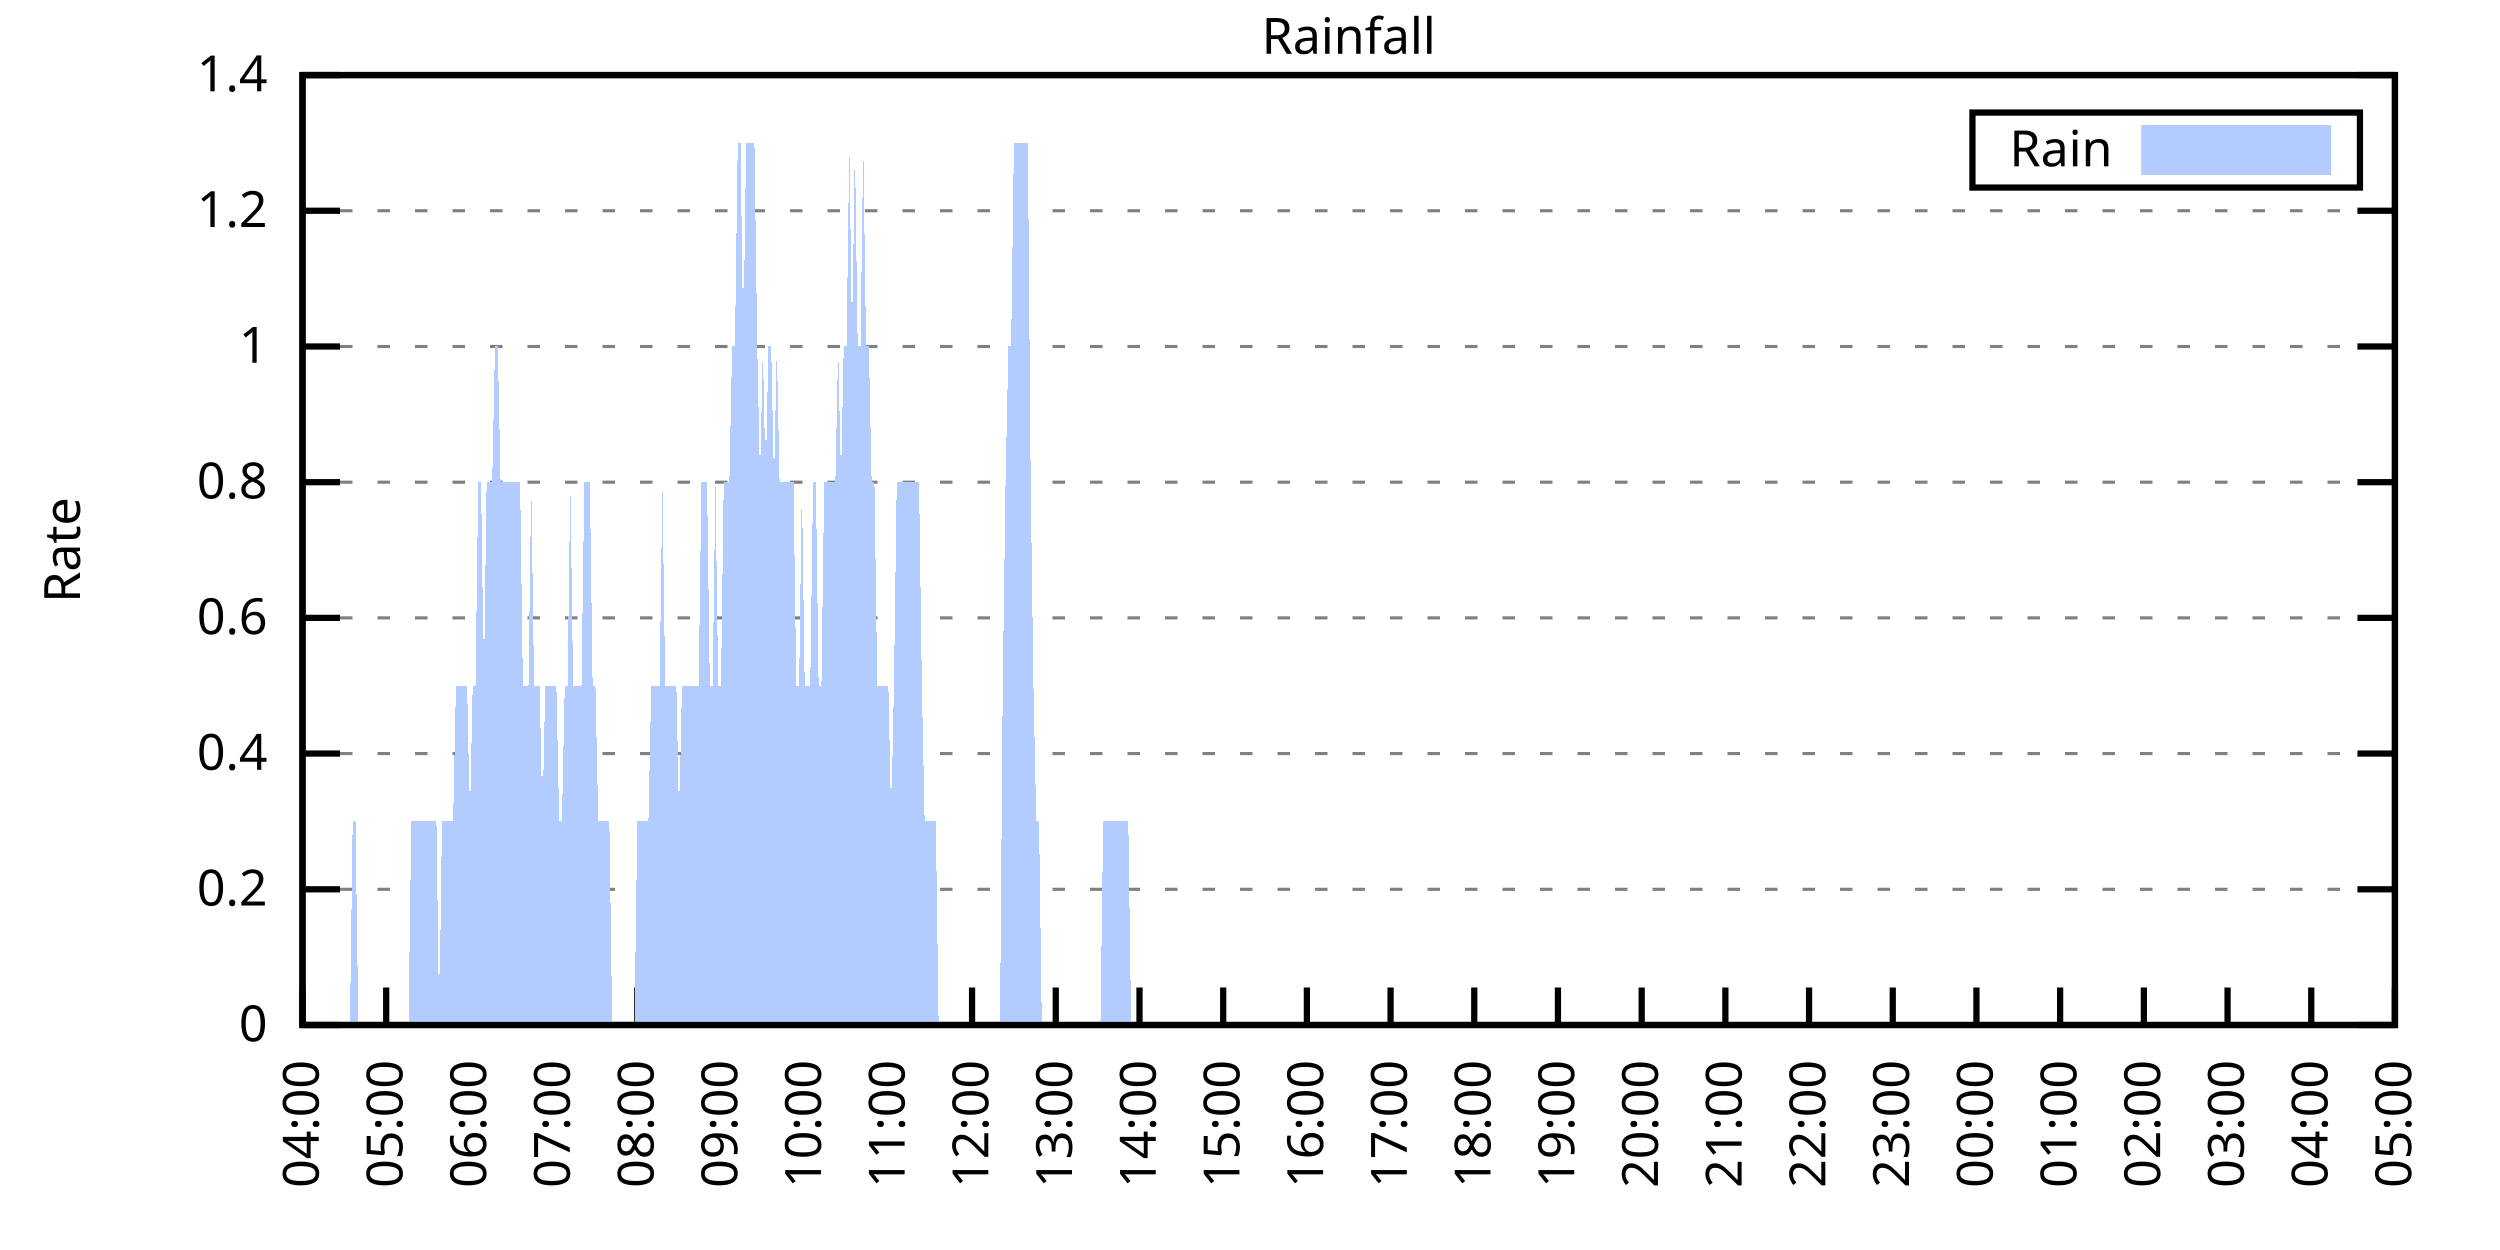
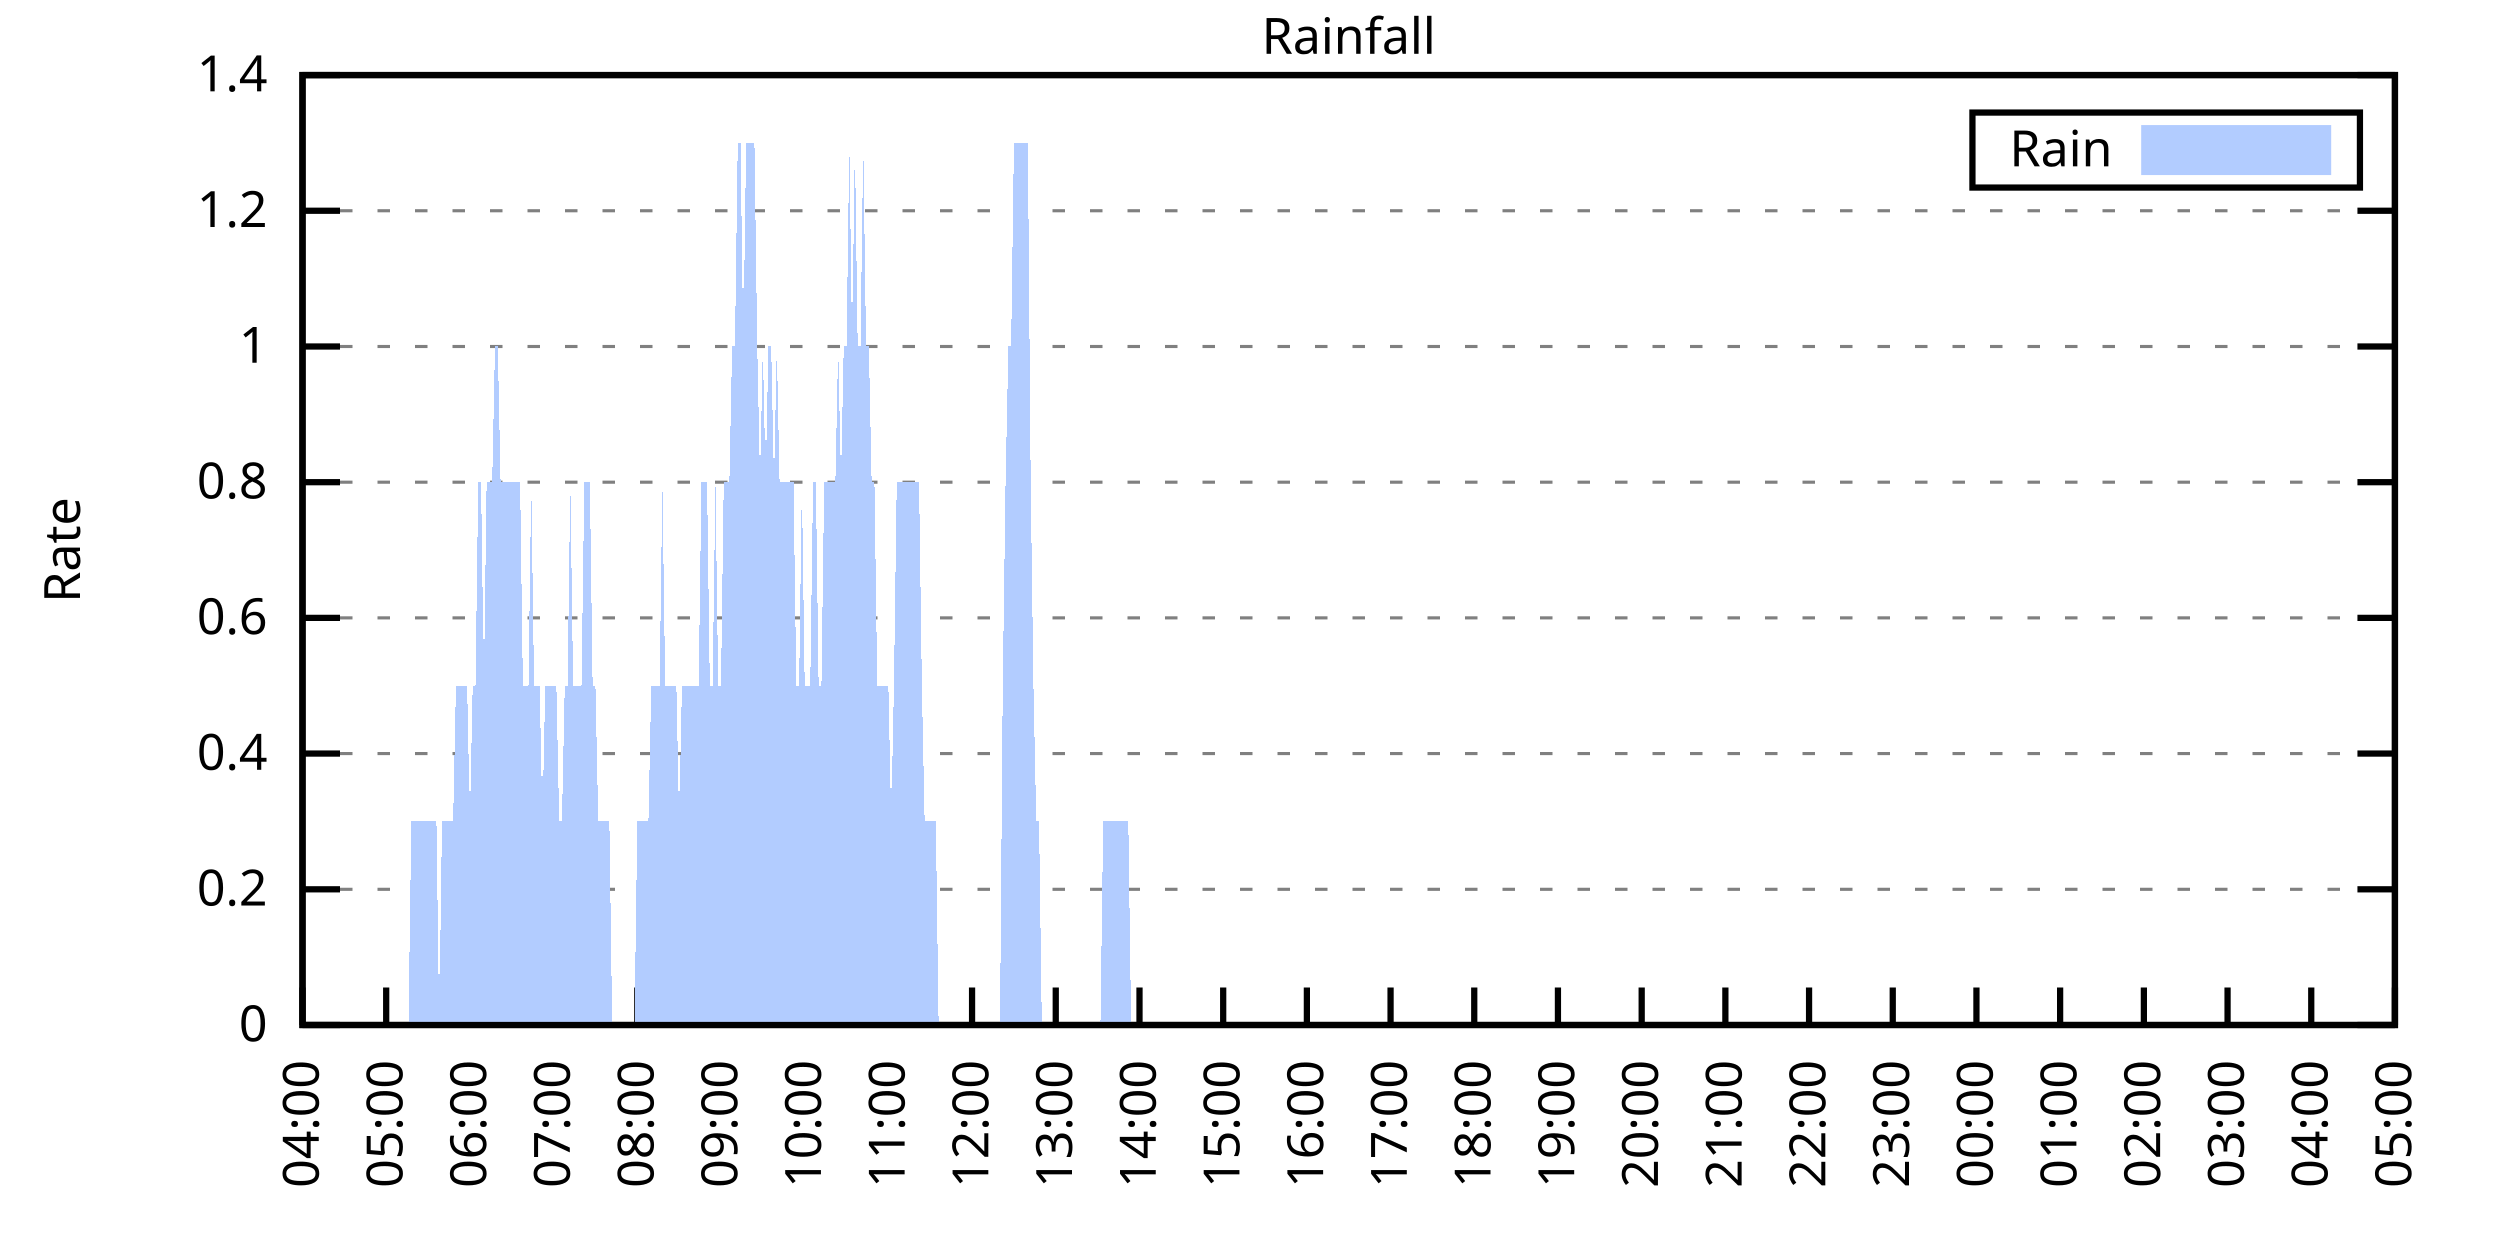
<svg xmlns="http://www.w3.org/2000/svg" xmlns:xlink="http://www.w3.org/1999/xlink" width="400" height="200" viewBox="0 0 400 200">
  <g id="gnuplot_canvas">
    <rect x="0" y="0" width="400" height="200" fill="none" />
    <defs>
      <circle id="gpDot" r="0.5" stroke-width="0.5" stroke="currentColor" />
      <path id="gpPt0" stroke-width="0.333" stroke="currentColor" d="M-1,0 h2 M0,-1 v2" />
      <path id="gpPt1" stroke-width="0.333" stroke="currentColor" d="M-1,-1 L1,1 M1,-1 L-1,1" />
      <path id="gpPt2" stroke-width="0.333" stroke="currentColor" d="M-1,0 L1,0 M0,-1 L0,1 M-1,-1 L1,1 M-1,1 L1,-1" />
      <rect id="gpPt3" stroke-width="0.333" stroke="currentColor" x="-1" y="-1" width="2" height="2" />
      <rect id="gpPt4" stroke-width="0.333" stroke="currentColor" fill="currentColor" x="-1" y="-1" width="2" height="2" />
      <circle id="gpPt5" stroke-width="0.333" stroke="currentColor" cx="0" cy="0" r="1" />
      <use xlink:href="#gpPt5" id="gpPt6" fill="currentColor" stroke="none" />
      <path id="gpPt7" stroke-width="0.333" stroke="currentColor" d="M0,-1.33 L-1.33,0.67 L1.33,0.67 z" />
      <use xlink:href="#gpPt7" id="gpPt8" fill="currentColor" stroke="none" />
      <use xlink:href="#gpPt7" id="gpPt9" stroke="currentColor" transform="rotate(180)" />
      <use xlink:href="#gpPt9" id="gpPt10" fill="currentColor" stroke="none" />
      <use xlink:href="#gpPt3" id="gpPt11" stroke="currentColor" transform="rotate(45)" />
      <use xlink:href="#gpPt11" id="gpPt12" fill="currentColor" stroke="none" />
      <path id="gpPt13" stroke-width="0.333" stroke="currentColor" d="M0,1.330 L1.265,0.411 L0.782,-1.067 L-0.782,-1.076 L-1.265,0.411 z" />
      <use xlink:href="#gpPt13" id="gpPt14" fill="currentColor" stroke="none" />
      <filter id="textbox" filterUnits="objectBoundingBox" x="0" y="0" height="1" width="1">
        <feFlood flood-color="white" flood-opacity="1" result="bgnd" />
        <feComposite in="SourceGraphic" in2="bgnd" operator="atop" />
      </filter>
      <filter id="greybox" filterUnits="objectBoundingBox" x="0" y="0" height="1" width="1">
        <feFlood flood-color="lightgrey" flood-opacity="1" result="grey" />
        <feComposite in="SourceGraphic" in2="grey" operator="atop" />
      </filter>
    </defs>
    <g fill="none" color="white" stroke="currentColor" stroke-width="1.00" stroke-linecap="butt" stroke-linejoin="miter">
</g>
    <g fill="none" color="black" stroke="currentColor" stroke-width="1.00" stroke-linecap="butt" stroke-linejoin="miter">
      <g stroke="none" shape-rendering="crispEdges">
        <polygon fill="rgb(255, 255, 255)" points="48.40,164.00 383.18,164.00 383.18,12.02 48.40,12.02 " />
      </g>
    </g>
    <g fill="none" color="black" stroke="currentColor" stroke-width="1.00" stroke-linecap="butt" stroke-linejoin="miter">
</g>
    <g fill="none" color="black" stroke="black" stroke-width="0.50" stroke-linecap="butt" stroke-linejoin="miter">
</g>
    <g fill="none" color="gray" stroke="currentColor" stroke-width="0.50" stroke-linecap="butt" stroke-linejoin="miter">
      <path stroke="gray" stroke-dasharray="2,4" class="gridline" d="M48.40,164.00 L383.19,164.00  " />
    </g>
    <g fill="none" color="gray" stroke="gray" stroke-width="1.00" stroke-linecap="butt" stroke-linejoin="miter">
</g>
    <g fill="none" color="black" stroke="currentColor" stroke-width="1.00" stroke-linecap="butt" stroke-linejoin="miter">
      <path stroke="black" d="M48.40,164.00 L54.40,164.00 M383.19,164.00 L377.19,164.00  " />
      <g transform="translate(42.80,166.60)" stroke="none" fill="black" font-family="Sans" font-size="8.00" text-anchor="end">
        <text>
          <tspan font-family="Sans"> 0</tspan>
        </text>
      </g>
    </g>
    <g fill="none" color="black" stroke="currentColor" stroke-width="1.00" stroke-linecap="butt" stroke-linejoin="miter">
</g>
    <g fill="none" color="black" stroke="black" stroke-width="0.50" stroke-linecap="butt" stroke-linejoin="miter">
</g>
    <g fill="none" color="gray" stroke="currentColor" stroke-width="0.50" stroke-linecap="butt" stroke-linejoin="miter">
      <path stroke="gray" stroke-dasharray="2,4" class="gridline" d="M48.40,142.29 L383.19,142.29  " />
    </g>
    <g fill="none" color="gray" stroke="gray" stroke-width="1.00" stroke-linecap="butt" stroke-linejoin="miter">
</g>
    <g fill="none" color="black" stroke="currentColor" stroke-width="1.00" stroke-linecap="butt" stroke-linejoin="miter">
      <path stroke="black" d="M48.40,142.29 L54.40,142.29 M383.19,142.29 L377.19,142.29  " />
      <g transform="translate(42.80,144.89)" stroke="none" fill="black" font-family="Sans" font-size="8.00" text-anchor="end">
        <text>
          <tspan font-family="Sans"> 0.2</tspan>
        </text>
      </g>
    </g>
    <g fill="none" color="black" stroke="currentColor" stroke-width="1.00" stroke-linecap="butt" stroke-linejoin="miter">
</g>
    <g fill="none" color="black" stroke="black" stroke-width="0.50" stroke-linecap="butt" stroke-linejoin="miter">
</g>
    <g fill="none" color="gray" stroke="currentColor" stroke-width="0.50" stroke-linecap="butt" stroke-linejoin="miter">
      <path stroke="gray" stroke-dasharray="2,4" class="gridline" d="M48.40,120.57 L383.19,120.57  " />
    </g>
    <g fill="none" color="gray" stroke="gray" stroke-width="1.00" stroke-linecap="butt" stroke-linejoin="miter">
</g>
    <g fill="none" color="black" stroke="currentColor" stroke-width="1.00" stroke-linecap="butt" stroke-linejoin="miter">
      <path stroke="black" d="M48.40,120.57 L54.40,120.57 M383.19,120.57 L377.19,120.57  " />
      <g transform="translate(42.80,123.17)" stroke="none" fill="black" font-family="Sans" font-size="8.00" text-anchor="end">
        <text>
          <tspan font-family="Sans"> 0.4</tspan>
        </text>
      </g>
    </g>
    <g fill="none" color="black" stroke="currentColor" stroke-width="1.00" stroke-linecap="butt" stroke-linejoin="miter">
</g>
    <g fill="none" color="black" stroke="black" stroke-width="0.50" stroke-linecap="butt" stroke-linejoin="miter">
</g>
    <g fill="none" color="gray" stroke="currentColor" stroke-width="0.50" stroke-linecap="butt" stroke-linejoin="miter">
      <path stroke="gray" stroke-dasharray="2,4" class="gridline" d="M48.40,98.86 L383.19,98.86  " />
    </g>
    <g fill="none" color="gray" stroke="gray" stroke-width="1.00" stroke-linecap="butt" stroke-linejoin="miter">
</g>
    <g fill="none" color="black" stroke="currentColor" stroke-width="1.00" stroke-linecap="butt" stroke-linejoin="miter">
      <path stroke="black" d="M48.40,98.86 L54.40,98.86 M383.19,98.86 L377.19,98.86  " />
      <g transform="translate(42.80,101.46)" stroke="none" fill="black" font-family="Sans" font-size="8.00" text-anchor="end">
        <text>
          <tspan font-family="Sans"> 0.6</tspan>
        </text>
      </g>
    </g>
    <g fill="none" color="black" stroke="currentColor" stroke-width="1.00" stroke-linecap="butt" stroke-linejoin="miter">
</g>
    <g fill="none" color="black" stroke="black" stroke-width="0.50" stroke-linecap="butt" stroke-linejoin="miter">
</g>
    <g fill="none" color="gray" stroke="currentColor" stroke-width="0.50" stroke-linecap="butt" stroke-linejoin="miter">
      <path stroke="gray" stroke-dasharray="2,4" class="gridline" d="M48.40,77.15 L383.19,77.15  " />
    </g>
    <g fill="none" color="gray" stroke="gray" stroke-width="1.00" stroke-linecap="butt" stroke-linejoin="miter">
</g>
    <g fill="none" color="black" stroke="currentColor" stroke-width="1.00" stroke-linecap="butt" stroke-linejoin="miter">
      <path stroke="black" d="M48.40,77.15 L54.40,77.15 M383.19,77.15 L377.19,77.15  " />
      <g transform="translate(42.80,79.75)" stroke="none" fill="black" font-family="Sans" font-size="8.00" text-anchor="end">
        <text>
          <tspan font-family="Sans"> 0.8</tspan>
        </text>
      </g>
    </g>
    <g fill="none" color="black" stroke="currentColor" stroke-width="1.00" stroke-linecap="butt" stroke-linejoin="miter">
</g>
    <g fill="none" color="black" stroke="black" stroke-width="0.50" stroke-linecap="butt" stroke-linejoin="miter">
</g>
    <g fill="none" color="gray" stroke="currentColor" stroke-width="0.50" stroke-linecap="butt" stroke-linejoin="miter">
      <path stroke="gray" stroke-dasharray="2,4" class="gridline" d="M48.40,55.44 L383.19,55.44  " />
    </g>
    <g fill="none" color="gray" stroke="gray" stroke-width="1.00" stroke-linecap="butt" stroke-linejoin="miter">
</g>
    <g fill="none" color="black" stroke="currentColor" stroke-width="1.00" stroke-linecap="butt" stroke-linejoin="miter">
      <path stroke="black" d="M48.40,55.44 L54.40,55.44 M383.19,55.44 L377.19,55.44  " />
      <g transform="translate(42.80,58.04)" stroke="none" fill="black" font-family="Sans" font-size="8.00" text-anchor="end">
        <text>
          <tspan font-family="Sans"> 1</tspan>
        </text>
      </g>
    </g>
    <g fill="none" color="black" stroke="currentColor" stroke-width="1.00" stroke-linecap="butt" stroke-linejoin="miter">
</g>
    <g fill="none" color="black" stroke="black" stroke-width="0.50" stroke-linecap="butt" stroke-linejoin="miter">
</g>
    <g fill="none" color="gray" stroke="currentColor" stroke-width="0.50" stroke-linecap="butt" stroke-linejoin="miter">
      <path stroke="gray" stroke-dasharray="2,4" class="gridline" d="M48.40,33.72 L383.19,33.72  " />
    </g>
    <g fill="none" color="gray" stroke="gray" stroke-width="1.00" stroke-linecap="butt" stroke-linejoin="miter">
</g>
    <g fill="none" color="black" stroke="currentColor" stroke-width="1.00" stroke-linecap="butt" stroke-linejoin="miter">
      <path stroke="black" d="M48.40,33.72 L54.40,33.72 M383.19,33.72 L377.19,33.72  " />
      <g transform="translate(42.80,36.32)" stroke="none" fill="black" font-family="Sans" font-size="8.00" text-anchor="end">
        <text>
          <tspan font-family="Sans"> 1.2</tspan>
        </text>
      </g>
    </g>
    <g fill="none" color="black" stroke="currentColor" stroke-width="1.00" stroke-linecap="butt" stroke-linejoin="miter">
</g>
    <g fill="none" color="black" stroke="black" stroke-width="0.50" stroke-linecap="butt" stroke-linejoin="miter">
</g>
    <g fill="none" color="gray" stroke="currentColor" stroke-width="0.50" stroke-linecap="butt" stroke-linejoin="miter">
      <path stroke="gray" stroke-dasharray="2,4" class="gridline" d="M48.40,12.01 L383.19,12.01  " />
    </g>
    <g fill="none" color="gray" stroke="gray" stroke-width="1.00" stroke-linecap="butt" stroke-linejoin="miter">
</g>
    <g fill="none" color="black" stroke="currentColor" stroke-width="1.00" stroke-linecap="butt" stroke-linejoin="miter">
      <path stroke="black" d="M48.40,12.01 L54.40,12.01 M383.19,12.01 L377.19,12.01  " />
      <g transform="translate(42.80,14.61)" stroke="none" fill="black" font-family="Sans" font-size="8.00" text-anchor="end">
        <text>
          <tspan font-family="Sans"> 1.4</tspan>
        </text>
      </g>
    </g>
    <g fill="none" color="black" stroke="currentColor" stroke-width="1.00" stroke-linecap="butt" stroke-linejoin="miter">
      <path stroke="black" d="M48.40,164.00 L48.40,158.00  " />
      <g transform="translate(51.00,169.60) rotate(270.00)" stroke="none" fill="black" font-family="Sans" font-size="8.00" text-anchor="end">
        <text>
          <tspan font-family="Sans">04:00</tspan>
        </text>
      </g>
    </g>
    <g fill="none" color="black" stroke="currentColor" stroke-width="1.00" stroke-linecap="butt" stroke-linejoin="miter">
      <path stroke="black" d="M61.79,164.00 L61.79,158.00  " />
      <g transform="translate(64.39,169.60) rotate(270.00)" stroke="none" fill="black" font-family="Sans" font-size="8.00" text-anchor="end">
        <text>
          <tspan font-family="Sans">05:00</tspan>
        </text>
      </g>
    </g>
    <g fill="none" color="black" stroke="currentColor" stroke-width="1.00" stroke-linecap="butt" stroke-linejoin="miter">
      <path stroke="black" d="M75.18,164.00 L75.18,158.00  " />
      <g transform="translate(77.78,169.60) rotate(270.00)" stroke="none" fill="black" font-family="Sans" font-size="8.00" text-anchor="end">
        <text>
          <tspan font-family="Sans">06:00</tspan>
        </text>
      </g>
    </g>
    <g fill="none" color="black" stroke="currentColor" stroke-width="1.00" stroke-linecap="butt" stroke-linejoin="miter">
      <path stroke="black" d="M88.57,164.00 L88.57,158.00  " />
      <g transform="translate(91.17,169.60) rotate(270.00)" stroke="none" fill="black" font-family="Sans" font-size="8.00" text-anchor="end">
        <text>
          <tspan font-family="Sans">07:00</tspan>
        </text>
      </g>
    </g>
    <g fill="none" color="black" stroke="currentColor" stroke-width="1.00" stroke-linecap="butt" stroke-linejoin="miter">
      <path stroke="black" d="M101.97,164.00 L101.97,158.00  " />
      <g transform="translate(104.57,169.60) rotate(270.00)" stroke="none" fill="black" font-family="Sans" font-size="8.00" text-anchor="end">
        <text>
          <tspan font-family="Sans">08:00</tspan>
        </text>
      </g>
    </g>
    <g fill="none" color="black" stroke="currentColor" stroke-width="1.00" stroke-linecap="butt" stroke-linejoin="miter">
      <path stroke="black" d="M115.36,164.00 L115.36,158.00  " />
      <g transform="translate(117.96,169.60) rotate(270.00)" stroke="none" fill="black" font-family="Sans" font-size="8.00" text-anchor="end">
        <text>
          <tspan font-family="Sans">09:00</tspan>
        </text>
      </g>
    </g>
    <g fill="none" color="black" stroke="currentColor" stroke-width="1.00" stroke-linecap="butt" stroke-linejoin="miter">
      <path stroke="black" d="M128.75,164.00 L128.75,158.00  " />
      <g transform="translate(131.35,169.60) rotate(270.00)" stroke="none" fill="black" font-family="Sans" font-size="8.00" text-anchor="end">
        <text>
          <tspan font-family="Sans">10:00</tspan>
        </text>
      </g>
    </g>
    <g fill="none" color="black" stroke="currentColor" stroke-width="1.00" stroke-linecap="butt" stroke-linejoin="miter">
      <path stroke="black" d="M142.14,164.00 L142.14,158.00  " />
      <g transform="translate(144.74,169.60) rotate(270.00)" stroke="none" fill="black" font-family="Sans" font-size="8.00" text-anchor="end">
        <text>
          <tspan font-family="Sans">11:00</tspan>
        </text>
      </g>
    </g>
    <g fill="none" color="black" stroke="currentColor" stroke-width="1.00" stroke-linecap="butt" stroke-linejoin="miter">
      <path stroke="black" d="M155.53,164.00 L155.53,158.00  " />
      <g transform="translate(158.13,169.60) rotate(270.00)" stroke="none" fill="black" font-family="Sans" font-size="8.00" text-anchor="end">
        <text>
          <tspan font-family="Sans">12:00</tspan>
        </text>
      </g>
    </g>
    <g fill="none" color="black" stroke="currentColor" stroke-width="1.00" stroke-linecap="butt" stroke-linejoin="miter">
      <path stroke="black" d="M168.92,164.00 L168.92,158.00  " />
      <g transform="translate(171.52,169.60) rotate(270.00)" stroke="none" fill="black" font-family="Sans" font-size="8.00" text-anchor="end">
        <text>
          <tspan font-family="Sans">13:00</tspan>
        </text>
      </g>
    </g>
    <g fill="none" color="black" stroke="currentColor" stroke-width="1.00" stroke-linecap="butt" stroke-linejoin="miter">
      <path stroke="black" d="M182.32,164.00 L182.32,158.00  " />
      <g transform="translate(184.92,169.60) rotate(270.00)" stroke="none" fill="black" font-family="Sans" font-size="8.00" text-anchor="end">
        <text>
          <tspan font-family="Sans">14:00</tspan>
        </text>
      </g>
    </g>
    <g fill="none" color="black" stroke="currentColor" stroke-width="1.00" stroke-linecap="butt" stroke-linejoin="miter">
      <path stroke="black" d="M195.71,164.00 L195.71,158.00  " />
      <g transform="translate(198.31,169.60) rotate(270.00)" stroke="none" fill="black" font-family="Sans" font-size="8.00" text-anchor="end">
        <text>
          <tspan font-family="Sans">15:00</tspan>
        </text>
      </g>
    </g>
    <g fill="none" color="black" stroke="currentColor" stroke-width="1.00" stroke-linecap="butt" stroke-linejoin="miter">
      <path stroke="black" d="M209.10,164.00 L209.10,158.00  " />
      <g transform="translate(211.70,169.60) rotate(270.00)" stroke="none" fill="black" font-family="Sans" font-size="8.00" text-anchor="end">
        <text>
          <tspan font-family="Sans">16:00</tspan>
        </text>
      </g>
    </g>
    <g fill="none" color="black" stroke="currentColor" stroke-width="1.00" stroke-linecap="butt" stroke-linejoin="miter">
      <path stroke="black" d="M222.49,164.00 L222.49,158.00  " />
      <g transform="translate(225.09,169.60) rotate(270.00)" stroke="none" fill="black" font-family="Sans" font-size="8.00" text-anchor="end">
        <text>
          <tspan font-family="Sans">17:00</tspan>
        </text>
      </g>
    </g>
    <g fill="none" color="black" stroke="currentColor" stroke-width="1.00" stroke-linecap="butt" stroke-linejoin="miter">
      <path stroke="black" d="M235.88,164.00 L235.88,158.00  " />
      <g transform="translate(238.48,169.60) rotate(270.00)" stroke="none" fill="black" font-family="Sans" font-size="8.00" text-anchor="end">
        <text>
          <tspan font-family="Sans">18:00</tspan>
        </text>
      </g>
    </g>
    <g fill="none" color="black" stroke="currentColor" stroke-width="1.00" stroke-linecap="butt" stroke-linejoin="miter">
      <path stroke="black" d="M249.27,164.00 L249.27,158.00  " />
      <g transform="translate(251.87,169.60) rotate(270.00)" stroke="none" fill="black" font-family="Sans" font-size="8.00" text-anchor="end">
        <text>
          <tspan font-family="Sans">19:00</tspan>
        </text>
      </g>
    </g>
    <g fill="none" color="black" stroke="currentColor" stroke-width="1.00" stroke-linecap="butt" stroke-linejoin="miter">
      <path stroke="black" d="M262.67,164.00 L262.67,158.00  " />
      <g transform="translate(265.27,169.60) rotate(270.00)" stroke="none" fill="black" font-family="Sans" font-size="8.00" text-anchor="end">
        <text>
          <tspan font-family="Sans">20:00</tspan>
        </text>
      </g>
    </g>
    <g fill="none" color="black" stroke="currentColor" stroke-width="1.00" stroke-linecap="butt" stroke-linejoin="miter">
      <path stroke="black" d="M276.06,164.00 L276.06,158.00  " />
      <g transform="translate(278.66,169.60) rotate(270.00)" stroke="none" fill="black" font-family="Sans" font-size="8.00" text-anchor="end">
        <text>
          <tspan font-family="Sans">21:00</tspan>
        </text>
      </g>
    </g>
    <g fill="none" color="black" stroke="currentColor" stroke-width="1.00" stroke-linecap="butt" stroke-linejoin="miter">
      <path stroke="black" d="M289.45,164.00 L289.45,158.00  " />
      <g transform="translate(292.05,169.60) rotate(270.00)" stroke="none" fill="black" font-family="Sans" font-size="8.00" text-anchor="end">
        <text>
          <tspan font-family="Sans">22:00</tspan>
        </text>
      </g>
    </g>
    <g fill="none" color="black" stroke="currentColor" stroke-width="1.00" stroke-linecap="butt" stroke-linejoin="miter">
      <path stroke="black" d="M302.84,164.00 L302.84,158.00  " />
      <g transform="translate(305.44,169.60) rotate(270.00)" stroke="none" fill="black" font-family="Sans" font-size="8.00" text-anchor="end">
        <text>
          <tspan font-family="Sans">23:00</tspan>
        </text>
      </g>
    </g>
    <g fill="none" color="black" stroke="currentColor" stroke-width="1.00" stroke-linecap="butt" stroke-linejoin="miter">
      <path stroke="black" d="M316.23,164.00 L316.23,158.00  " />
      <g transform="translate(318.83,169.60) rotate(270.00)" stroke="none" fill="black" font-family="Sans" font-size="8.00" text-anchor="end">
        <text>
          <tspan font-family="Sans">00:00</tspan>
        </text>
      </g>
    </g>
    <g fill="none" color="black" stroke="currentColor" stroke-width="1.00" stroke-linecap="butt" stroke-linejoin="miter">
      <path stroke="black" d="M329.62,164.00 L329.62,158.00  " />
      <g transform="translate(332.22,169.60) rotate(270.00)" stroke="none" fill="black" font-family="Sans" font-size="8.00" text-anchor="end">
        <text>
          <tspan font-family="Sans">01:00</tspan>
        </text>
      </g>
    </g>
    <g fill="none" color="black" stroke="currentColor" stroke-width="1.00" stroke-linecap="butt" stroke-linejoin="miter">
      <path stroke="black" d="M343.02,164.00 L343.02,158.00  " />
      <g transform="translate(345.62,169.60) rotate(270.00)" stroke="none" fill="black" font-family="Sans" font-size="8.00" text-anchor="end">
        <text>
          <tspan font-family="Sans">02:00</tspan>
        </text>
      </g>
    </g>
    <g fill="none" color="black" stroke="currentColor" stroke-width="1.00" stroke-linecap="butt" stroke-linejoin="miter">
      <path stroke="black" d="M356.41,164.00 L356.41,158.00  " />
      <g transform="translate(359.01,169.60) rotate(270.00)" stroke="none" fill="black" font-family="Sans" font-size="8.00" text-anchor="end">
        <text>
          <tspan font-family="Sans">03:00</tspan>
        </text>
      </g>
    </g>
    <g fill="none" color="black" stroke="currentColor" stroke-width="1.00" stroke-linecap="butt" stroke-linejoin="miter">
      <path stroke="black" d="M369.80,164.00 L369.80,158.00  " />
      <g transform="translate(372.40,169.60) rotate(270.00)" stroke="none" fill="black" font-family="Sans" font-size="8.00" text-anchor="end">
        <text>
          <tspan font-family="Sans">04:00</tspan>
        </text>
      </g>
    </g>
    <g fill="none" color="black" stroke="currentColor" stroke-width="1.00" stroke-linecap="butt" stroke-linejoin="miter">
      <path stroke="black" d="M383.19,164.00 L383.19,158.00  " />
      <g transform="translate(385.79,169.60) rotate(270.00)" stroke="none" fill="black" font-family="Sans" font-size="8.00" text-anchor="end">
        <text>
          <tspan font-family="Sans">05:00</tspan>
        </text>
      </g>
    </g>
    <g fill="none" color="black" stroke="currentColor" stroke-width="1.00" stroke-linecap="butt" stroke-linejoin="miter">
</g>
    <g fill="none" color="black" stroke="currentColor" stroke-width="1.00" stroke-linecap="butt" stroke-linejoin="miter">
      <path stroke="black" d="M48.40,12.01 L48.40,164.00 L383.19,164.00 L383.19,12.01 L48.40,12.01 Z  " />
    </g>
    <g fill="none" color="black" stroke="currentColor" stroke-width="1.00" stroke-linecap="butt" stroke-linejoin="miter">
</g>
    <g fill="none" color="black" stroke="currentColor" stroke-width="1.00" stroke-linecap="butt" stroke-linejoin="miter">
      <path stroke="black" d="M315.59,30.01 L315.59,18.01 L377.59,18.01 L377.59,30.01 L315.59,30.01 Z  " />
    </g>
    <g id="Rainfall_plot_1">
      <g fill="none" color="white" stroke="black" stroke-width="2.00" stroke-linecap="butt" stroke-linejoin="miter">
</g>
      <g fill="none" color="black" stroke="currentColor" stroke-width="2.00" stroke-linecap="butt" stroke-linejoin="miter">
        <g transform="translate(337.99,26.61)" stroke="none" fill="black" font-family="Sans" font-size="8.00" text-anchor="end">
          <text>
            <tspan font-family="Sans">Rain</tspan>
          </text>
        </g>
      </g>
      <g fill="none" color="black" stroke="currentColor" stroke-width="2.00" stroke-linecap="butt" stroke-linejoin="miter">
        <g stroke="none" shape-rendering="crispEdges">
          <polygon fill="rgb(178, 204, 255)" points="343.59,27.01 371.99,27.01 371.99,21.01 343.59,21.01 " />
        </g>
        <path stroke="rgb(178, 204, 255)" d="M343.59,27.01 L371.99,27.01 L371.99,21.01 L343.59,21.01 L343.59,27.01 Z  " />
      </g>
      <g fill="none" color="black" stroke="currentColor" stroke-width="2.00" stroke-linecap="butt" stroke-linejoin="miter">
        <g stroke="none" shape-rendering="crispEdges">
-           <polygon fill="rgb(178, 204, 255)" points="51.97,164.00 52.42,164.00 52.86,164.00 53.31,164.00 53.76,164.00 54.20,164.00 54.65,164.00 55.10,164.00 55.54,164.00 55.99,164.00 56.43,131.43 56.88,131.43 57.33,164.00 57.77,164.00 58.22,164.00 58.67,164.00 59.11,164.00 59.56,164.00 60.01,164.00 60.45,164.00 60.90,164.00 61.35,164.00 61.79,164.00 62.24,164.00 62.68,164.00 63.13,164.00 63.58,164.00 64.02,164.00 64.47,164.00 64.92,164.00 65.36,164.00 65.81,131.43 66.26,131.43 66.70,131.43 67.15,131.43 67.59,131.43 68.04,131.43 68.49,131.43 68.93,131.43 69.38,131.43 69.83,131.43 70.27,164.00 70.72,131.43 71.17,131.43 71.61,131.43 72.06,131.43 72.50,131.43 72.95,109.72 73.40,109.72 73.84,109.72 74.29,109.72 74.74,109.72 75.18,131.43 75.63,109.72 76.08,109.72 76.52,77.15 76.97,77.15 77.42,109.72 77.86,77.15 78.31,77.15 78.75,77.15 79.20,55.44 79.65,55.44 80.09,77.15 80.54,77.15 80.99,77.15 81.43,77.15 81.88,77.15 82.33,77.15 82.77,77.15 83.22,77.15 83.66,109.72 84.11,109.72 84.56,109.72 85.00,77.15 85.45,109.72 85.90,109.72 86.34,109.72 86.79,131.43 87.24,109.72 87.68,109.72 88.13,109.72 88.57,109.72 89.02,109.72 89.47,131.43 89.91,131.43 90.36,109.72 90.81,109.72 91.25,77.15 91.70,109.72 92.15,109.72 92.59,109.72 93.04,109.72 93.49,77.15 93.93,77.15 94.38,77.15 94.82,109.72 95.27,109.72 95.72,131.43 96.16,131.43 96.61,131.43 97.06,131.43 97.50,131.43 97.95,164.00 98.40,164.00 98.84,164.00 99.29,164.00 99.73,164.00 100.18,164.00 100.63,164.00 101.07,164.00 101.52,164.00 101.97,131.43 102.41,131.43 102.86,131.43 103.31,131.43 103.75,131.43 104.20,109.72 104.64,109.72 105.09,109.72 105.54,109.72 105.98,77.15 106.43,109.72 106.88,109.72 107.32,109.72 107.77,109.72 108.22,109.72 108.66,131.43 109.11,109.72 109.55,109.72 110.00,109.72 110.45,109.72 110.89,109.72 111.34,109.72 111.79,109.72 112.23,77.15 112.68,77.15 113.13,77.15 113.57,109.72 114.02,109.72 114.47,77.15 114.91,109.72 115.36,109.72 115.80,77.15 116.25,77.15 116.70,77.15 117.14,55.44 117.59,55.44 118.04,22.87 118.48,22.87 118.93,55.44 119.38,22.87 119.82,22.87 120.27,22.87 120.71,22.87 121.16,55.44 121.61,77.15 122.05,55.44 122.50,77.15 122.95,55.44 123.39,55.44 123.84,77.15 124.29,55.44 124.73,77.15 125.18,77.15 125.62,77.15 126.07,77.15 126.52,77.15 126.96,77.15 127.41,109.72 127.86,109.72 128.30,77.15 128.75,109.72 129.20,109.72 129.64,109.72 130.09,77.15 130.54,77.15 130.98,109.72 131.43,109.72 131.87,77.15 132.32,77.15 132.77,77.15 133.21,77.15 133.66,77.15 134.11,55.44 134.55,77.15 135.00,55.44 135.45,55.44 135.89,22.87 136.34,55.44 136.78,22.87 137.23,55.44 137.68,55.44 138.12,22.87 138.57,55.44 139.02,55.44 139.46,77.15 139.91,77.15 140.36,109.72 140.80,109.72 141.25,109.72 141.69,109.72 142.14,109.72 142.59,131.43 143.03,109.72 143.48,77.15 143.93,77.15 144.37,77.15 144.82,77.15 145.27,77.15 145.71,77.15 146.16,77.15 146.61,77.15 147.05,77.15 147.50,109.72 147.94,131.43 148.39,131.43 148.84,131.43 149.28,131.43 149.73,131.43 150.18,164.00 150.62,164.00 151.07,164.00 151.52,164.00 151.96,164.00 152.41,164.00 152.85,164.00 153.30,164.00 153.75,164.00 154.19,164.00 154.64,164.00 155.09,164.00 155.53,164.00 155.98,164.00 156.43,164.00 156.87,164.00 157.32,164.00 157.76,164.00 158.21,164.00 158.66,164.00 159.10,164.00 159.55,164.00 160.00,164.00 160.44,109.72 160.89,77.15 161.34,55.44 161.78,55.44 162.23,22.87 162.67,22.87 163.12,22.87 163.57,22.87 164.01,22.87 164.46,22.87 164.91,77.15 165.35,109.72 165.80,131.43 166.25,131.43 166.69,164.00 167.14,164.00 167.59,164.00 168.03,164.00 168.48,164.00 168.92,164.00 169.37,164.00 169.82,164.00 170.26,164.00 170.71,164.00 171.16,164.00 171.60,164.00 172.05,164.00 172.50,164.00 172.94,164.00 173.39,164.00 173.83,164.00 174.28,164.00 174.73,164.00 175.17,164.00 175.62,164.00 176.07,164.00 176.51,131.43 176.96,131.43 177.41,131.43 177.85,131.43 178.30,131.43 178.74,131.43 179.19,131.43 179.64,131.43 180.08,131.43 180.53,131.43 180.98,164.00 181.42,164.00 181.87,164.00 182.32,164.00 182.76,164.00 183.21,164.00 183.66,164.00 184.10,164.00 184.55,164.00 184.99,164.00 185.44,164.00 185.89,164.00 186.33,164.00 186.78,164.00 187.23,164.00 187.67,164.00 188.12,164.00 188.57,164.00 189.01,164.00 189.46,164.00 189.90,164.00 190.35,164.00 190.80,164.00 191.24,164.00 191.69,164.00 192.14,164.00 192.58,164.00 193.03,164.00 193.48,164.00 193.92,164.00 194.37,164.00 194.81,164.00 195.26,164.00 195.71,164.00 196.15,164.00 196.60,164.00 197.05,164.00 197.49,164.00 197.94,164.00 198.39,164.00 198.83,164.00 199.28,164.00 199.73,164.00 200.17,164.00 200.62,164.00 201.06,164.00 201.51,164.00 201.96,164.00 202.40,164.00 202.85,164.00 203.30,164.00 203.74,164.00 204.19,164.00 204.64,164.00 205.08,164.00 205.53,164.00 205.97,164.00 206.42,164.00 206.87,164.00 207.31,164.00 207.76,164.00 208.21,164.00 208.65,164.00 209.10,164.00 209.55,164.00 209.99,164.00 210.44,164.00 210.88,164.00 211.33,164.00 211.78,164.00 212.22,164.00 212.67,164.00 213.12,164.00 213.56,164.00 214.01,164.00 214.46,164.00 214.90,164.00 215.35,164.00 215.80,164.00 216.24,164.00 216.69,164.00 217.13,164.00 217.58,164.00 218.03,164.00 218.47,164.00 218.92,164.00 219.37,164.00 219.81,164.00 220.26,164.00 220.71,164.00 221.15,164.00 221.60,164.00 222.04,164.00 222.49,164.00 222.94,164.00 223.38,164.00 223.83,164.00 224.28,164.00 224.72,164.00 225.17,164.00 225.62,164.00 226.06,164.00 226.51,164.00 226.95,164.00 227.40,164.00 227.85,164.00 228.29,164.00 228.74,164.00 229.19,164.00 229.63,164.00 230.08,164.00 230.53,164.00 230.97,164.00 231.42,164.00 231.86,164.00 232.31,164.00 232.76,164.00 233.20,164.00 233.65,164.00 234.10,164.00 234.54,164.00 234.99,164.00 235.44,164.00 235.88,164.00 236.33,164.00 236.78,164.00 237.22,164.00 237.67,164.00 238.11,164.00 238.56,164.00 239.01,164.00 239.45,164.00 239.90,164.00 240.35,164.00 240.79,164.00 241.24,164.00 241.69,164.00 242.13,164.00 242.58,164.00 243.02,164.00 243.47,164.00 243.92,164.00 244.36,164.00 244.81,164.00 245.26,164.00 245.70,164.00 246.15,164.00 246.60,164.00 247.04,164.00 247.49,164.00 247.93,164.00 248.38,164.00 248.83,164.00 249.27,164.00 249.72,164.00 250.17,164.00 250.61,164.00 251.06,164.00 251.51,164.00 251.95,164.00 252.40,164.00 252.85,164.00 253.29,164.00 253.74,164.00 254.18,164.00 254.63,164.00 255.08,164.00 255.52,164.00 255.97,164.00 256.42,164.00 256.86,164.00 257.31,164.00 257.76,164.00 258.20,164.00 258.65,164.00 259.09,164.00 259.54,164.00 259.99,164.00 260.43,164.00 260.88,164.00 261.33,164.00 261.77,164.00 262.22,164.00 262.67,164.00 263.11,164.00 263.56,164.00 264.00,164.00 264.45,164.00 264.90,164.00 265.34,164.00 265.79,164.00 266.24,164.00 266.68,164.00 267.13,164.00 267.58,164.00 268.02,164.00 268.47,164.00 268.92,164.00 269.36,164.00 269.81,164.00 270.25,164.00 270.70,164.00 271.15,164.00 271.59,164.00 272.04,164.00 272.49,164.00 272.93,164.00 273.38,164.00 273.83,164.00 274.27,164.00 274.72,164.00 275.16,164.00 275.61,164.00 276.06,164.00 276.50,164.00 276.95,164.00 277.40,164.00 277.84,164.00 278.29,164.00 278.74,164.00 279.18,164.00 279.63,164.00 280.07,164.00 280.52,164.00 280.97,164.00 281.41,164.00 281.86,164.00 282.31,164.00 282.75,164.00 283.20,164.00 283.65,164.00 284.09,164.00 284.54,164.00 284.98,164.00 285.43,164.00 285.88,164.00 286.32,164.00 286.77,164.00 287.22,164.00 287.66,164.00 288.11,164.00 288.56,164.00 289.00,164.00 289.45,164.00 289.90,164.00 290.34,164.00 290.79,164.00 291.23,164.00 291.68,164.00 292.13,164.00 292.57,164.00 293.02,164.00 293.47,164.00 293.91,164.00 294.36,164.00 294.81,164.00 295.25,164.00 295.70,164.00 296.14,164.00 296.59,164.00 297.04,164.00 297.48,164.00 297.93,164.00 298.38,164.00 298.82,164.00 299.27,164.00 299.72,164.00 300.16,164.00 300.61,164.00 301.05,164.00 301.50,164.00 301.95,164.00 302.39,164.00 302.84,164.00 303.29,164.00 303.73,164.00 304.18,164.00 304.63,164.00 305.07,164.00 305.52,164.00 305.97,164.00 306.41,164.00 306.86,164.00 307.30,164.00 307.75,164.00 308.20,164.00 308.64,164.00 309.09,164.00 309.54,164.00 309.98,164.00 310.43,164.00 310.88,164.00 311.32,164.00 311.77,164.00 312.21,164.00 312.66,164.00 313.11,164.00 313.55,164.00 314.00,164.00 314.45,164.00 314.89,164.00 315.34,164.00 315.79,164.00 316.23,164.00 316.68,164.00 317.12,164.00 317.57,164.00 318.02,164.00 318.46,164.00 318.91,164.00 319.36,164.00 319.80,164.00 320.25,164.00 320.70,164.00 321.14,164.00 321.59,164.00 322.04,164.00 322.48,164.00 322.93,164.00 323.37,164.00 323.82,164.00 324.27,164.00 324.71,164.00 325.16,164.00 325.61,164.00 326.05,164.00 326.50,164.00 326.95,164.00 327.39,164.00 327.84,164.00 328.28,164.00 328.73,164.00 329.18,164.00 329.62,164.00 330.07,164.00 330.52,164.00 330.96,164.00 331.41,164.00 331.86,164.00 332.30,164.00 332.75,164.00 333.19,164.00 333.64,164.00 334.09,164.00 334.53,164.00 334.98,164.00 335.43,164.00 335.87,164.00 336.32,164.00 336.77,164.00 337.21,164.00 337.66,164.00 338.10,164.00 338.55,164.00 339.00,164.00 339.44,164.00 339.89,164.00 340.34,164.00 340.78,164.00 341.23,164.00 341.68,164.00 342.12,164.00 342.57,164.00 343.02,164.00 343.46,164.00 343.91,164.00 344.35,164.00 344.80,164.00 345.25,164.00 345.69,164.00 346.14,164.00 346.59,164.00 347.03,164.00 347.48,164.00 347.93,164.00 348.37,164.00 348.82,164.00 349.26,164.00 349.71,164.00 350.16,164.00 350.60,164.00 351.05,164.00 351.50,164.00 351.94,164.00 352.39,164.00 352.84,164.00 353.28,164.00 353.73,164.00 354.17,164.00 354.62,164.00 355.07,164.00 355.51,164.00 355.96,164.00 356.41,164.00 356.85,164.00 357.30,164.00 357.75,164.00 358.19,164.00 358.64,164.00 359.09,164.00 359.53,164.00 359.98,164.00 360.42,164.00 360.87,164.00 361.32,164.00 361.76,164.00 362.21,164.00 362.66,164.00 363.10,164.00 363.55,164.00 364.00,164.00 364.44,164.00 364.89,164.00 365.33,164.00 365.78,164.00 366.23,164.00 366.67,164.00 367.12,164.00 367.57,164.00 368.01,164.00 368.46,164.00 368.91,164.00 369.35,164.00 369.80,164.00 370.24,164.00 370.69,164.00 371.14,164.00 371.58,164.00 372.03,164.00 372.48,164.00 372.92,164.00 372.92,164.00 51.97,164.00 " />
+           <polygon fill="rgb(178, 204, 255)" points="55.54,164.00 55.99,164.00 56.43,164.00 56.88,164.00 57.33,164.00 57.77,164.00 58.22,164.00 58.67,164.00 59.11,164.00 59.56,164.00 60.01,164.00 60.45,164.00 60.90,164.00 61.35,164.00 61.79,164.00 62.24,164.00 62.68,164.00 63.13,164.00 63.58,164.00 64.02,164.00 64.47,164.00 64.92,164.00 65.36,164.00 65.81,131.43 66.26,131.43 66.70,131.43 67.15,131.43 67.59,131.43 68.04,131.43 68.49,131.43 68.93,131.43 69.38,131.43 69.83,131.43 70.27,164.00 70.72,131.43 71.17,131.43 71.61,131.43 72.06,131.43 72.50,131.43 72.95,109.72 73.40,109.72 73.84,109.72 74.29,109.72 74.74,109.72 75.18,131.43 75.63,109.72 76.08,109.72 76.52,77.15 76.97,77.15 77.42,109.72 77.86,77.15 78.31,77.15 78.75,77.15 79.20,55.44 79.65,55.44 80.09,77.15 80.54,77.15 80.99,77.15 81.43,77.15 81.88,77.15 82.33,77.15 82.77,77.15 83.22,77.15 83.66,109.72 84.11,109.72 84.56,109.72 85.00,77.15 85.45,109.72 85.90,109.72 86.34,109.72 86.79,131.43 87.24,109.72 87.68,109.72 88.13,109.72 88.57,109.72 89.02,109.72 89.47,131.43 89.91,131.43 90.36,109.72 90.81,109.72 91.25,77.15 91.70,109.72 92.15,109.72 92.59,109.72 93.04,109.72 93.49,77.15 93.93,77.15 94.38,77.15 94.82,109.72 95.27,109.72 95.72,131.43 96.16,131.43 96.61,131.43 97.06,131.43 97.50,131.43 97.95,164.00 98.40,164.00 98.84,164.00 99.29,164.00 99.73,164.00 100.18,164.00 100.63,164.00 101.07,164.00 101.52,164.00 101.97,131.43 102.41,131.43 102.86,131.43 103.31,131.43 103.75,131.43 104.20,109.72 104.64,109.72 105.09,109.72 105.54,109.72 105.98,77.15 106.43,109.72 106.88,109.72 107.32,109.72 107.77,109.72 108.22,109.72 108.66,131.43 109.11,109.72 109.55,109.72 110.00,109.72 110.45,109.72 110.89,109.72 111.34,109.72 111.79,109.72 112.23,77.15 112.68,77.15 113.13,77.15 113.57,109.72 114.02,109.72 114.47,77.15 114.91,109.72 115.36,109.72 115.80,77.15 116.25,77.15 116.70,77.15 117.14,55.44 117.59,55.44 118.04,22.87 118.48,22.87 118.93,55.44 119.38,22.87 119.82,22.87 120.27,22.87 120.71,22.87 121.16,55.44 121.61,77.15 122.05,55.44 122.50,77.15 122.95,55.44 123.39,55.44 123.84,77.15 124.29,55.44 124.73,77.15 125.18,77.15 125.62,77.15 126.07,77.15 126.52,77.15 126.96,77.15 127.41,109.72 127.86,109.72 128.30,77.15 128.75,109.72 129.20,109.72 129.64,109.72 130.09,77.15 130.54,77.15 130.98,109.72 131.43,109.72 131.87,77.15 132.32,77.15 132.77,77.15 133.21,77.15 133.66,77.15 134.11,55.44 134.55,77.15 135.00,55.44 135.45,55.44 135.89,22.87 136.34,55.44 136.78,22.87 137.23,55.44 137.68,55.44 138.12,22.87 138.57,55.44 139.02,55.44 139.46,77.15 139.91,77.15 140.36,109.72 140.80,109.72 141.25,109.72 141.69,109.72 142.14,109.72 142.59,131.43 143.03,109.72 143.48,77.15 143.93,77.15 144.37,77.15 144.82,77.15 145.27,77.15 145.71,77.15 146.16,77.15 146.61,77.15 147.05,77.15 147.50,109.72 147.94,131.43 148.39,131.43 148.84,131.43 149.28,131.43 149.73,131.43 150.18,164.00 150.62,164.00 151.07,164.00 151.52,164.00 151.96,164.00 152.41,164.00 152.85,164.00 153.30,164.00 153.75,164.00 154.19,164.00 154.64,164.00 155.09,164.00 155.53,164.00 155.98,164.00 156.43,164.00 156.87,164.00 157.32,164.00 157.76,164.00 158.21,164.00 158.66,164.00 159.10,164.00 159.55,164.00 160.00,164.00 160.44,109.72 160.89,77.15 161.34,55.44 161.78,55.44 162.23,22.87 162.67,22.87 163.12,22.87 163.57,22.87 164.01,22.87 164.46,22.87 164.91,77.15 165.35,109.72 165.80,131.43 166.25,131.43 166.69,164.00 167.14,164.00 167.59,164.00 168.03,164.00 168.48,164.00 168.92,164.00 169.37,164.00 169.82,164.00 170.26,164.00 170.71,164.00 171.16,164.00 171.60,164.00 172.05,164.00 172.50,164.00 172.94,164.00 173.39,164.00 173.83,164.00 174.28,164.00 174.73,164.00 175.17,164.00 175.62,164.00 176.07,164.00 176.51,131.43 176.96,131.43 177.41,131.43 177.85,131.43 178.30,131.43 178.74,131.43 179.19,131.43 179.64,131.43 180.08,131.43 180.53,131.43 180.98,164.00 181.42,164.00 181.87,164.00 182.32,164.00 182.76,164.00 183.21,164.00 183.66,164.00 184.10,164.00 184.55,164.00 184.99,164.00 185.44,164.00 185.89,164.00 186.33,164.00 186.78,164.00 187.23,164.00 187.67,164.00 188.12,164.00 188.57,164.00 189.01,164.00 189.46,164.00 189.90,164.00 190.35,164.00 190.80,164.00 191.24,164.00 191.69,164.00 192.14,164.00 192.58,164.00 193.03,164.00 193.48,164.00 193.92,164.00 194.37,164.00 194.81,164.00 195.26,164.00 195.71,164.00 196.15,164.00 196.60,164.00 197.05,164.00 197.49,164.00 197.94,164.00 198.39,164.00 198.83,164.00 199.28,164.00 199.73,164.00 200.17,164.00 200.62,164.00 201.06,164.00 201.51,164.00 201.96,164.00 202.40,164.00 202.85,164.00 203.30,164.00 203.74,164.00 204.19,164.00 204.64,164.00 205.08,164.00 205.53,164.00 205.97,164.00 206.42,164.00 206.87,164.00 207.31,164.00 207.76,164.00 208.21,164.00 208.65,164.00 209.10,164.00 209.55,164.00 209.99,164.00 210.44,164.00 210.88,164.00 211.33,164.00 211.78,164.00 212.22,164.00 212.67,164.00 213.12,164.00 213.56,164.00 214.01,164.00 214.46,164.00 214.90,164.00 215.35,164.00 215.80,164.00 216.24,164.00 216.69,164.00 217.13,164.00 217.58,164.00 218.03,164.00 218.47,164.00 218.92,164.00 219.37,164.00 219.81,164.00 220.26,164.00 220.71,164.00 221.15,164.00 221.60,164.00 222.04,164.00 222.49,164.00 222.94,164.00 223.38,164.00 223.83,164.00 224.28,164.00 224.72,164.00 225.17,164.00 225.62,164.00 226.06,164.00 226.51,164.00 226.95,164.00 227.40,164.00 227.85,164.00 228.29,164.00 228.74,164.00 229.19,164.00 229.63,164.00 230.08,164.00 230.53,164.00 230.97,164.00 231.42,164.00 231.86,164.00 232.31,164.00 232.76,164.00 233.20,164.00 233.65,164.00 234.10,164.00 234.54,164.00 234.99,164.00 235.44,164.00 235.88,164.00 236.33,164.00 236.78,164.00 237.22,164.00 237.67,164.00 238.11,164.00 238.56,164.00 239.01,164.00 239.45,164.00 239.90,164.00 240.35,164.00 240.79,164.00 241.24,164.00 241.69,164.00 242.13,164.00 242.58,164.00 243.02,164.00 243.47,164.00 243.92,164.00 244.36,164.00 244.81,164.00 245.26,164.00 245.70,164.00 246.15,164.00 246.60,164.00 247.04,164.00 247.49,164.00 247.93,164.00 248.38,164.00 248.83,164.00 249.27,164.00 249.72,164.00 250.17,164.00 250.61,164.00 251.06,164.00 251.51,164.00 251.95,164.00 252.40,164.00 252.85,164.00 253.29,164.00 253.74,164.00 254.18,164.00 254.63,164.00 255.08,164.00 255.52,164.00 255.97,164.00 256.42,164.00 256.86,164.00 257.31,164.00 257.76,164.00 258.20,164.00 258.65,164.00 259.09,164.00 259.54,164.00 259.99,164.00 260.43,164.00 260.88,164.00 261.33,164.00 261.77,164.00 262.22,164.00 262.67,164.00 263.11,164.00 263.56,164.00 264.00,164.00 264.45,164.00 264.90,164.00 265.34,164.00 265.79,164.00 266.24,164.00 266.68,164.00 267.13,164.00 267.58,164.00 268.02,164.00 268.47,164.00 268.92,164.00 269.36,164.00 269.81,164.00 270.25,164.00 270.70,164.00 271.15,164.00 271.59,164.00 272.04,164.00 272.49,164.00 272.93,164.00 273.38,164.00 273.83,164.00 274.27,164.00 274.72,164.00 275.16,164.00 275.61,164.00 276.06,164.00 276.50,164.00 276.95,164.00 277.40,164.00 277.84,164.00 278.29,164.00 278.74,164.00 279.18,164.00 279.63,164.00 280.07,164.00 280.52,164.00 280.97,164.00 281.41,164.00 281.86,164.00 282.31,164.00 282.75,164.00 283.20,164.00 283.65,164.00 284.09,164.00 284.54,164.00 284.98,164.00 285.43,164.00 285.88,164.00 286.32,164.00 286.77,164.00 287.22,164.00 287.66,164.00 288.11,164.00 288.56,164.00 289.00,164.00 289.45,164.00 289.90,164.00 290.34,164.00 290.79,164.00 291.23,164.00 291.68,164.00 292.13,164.00 292.57,164.00 293.02,164.00 293.47,164.00 293.91,164.00 294.36,164.00 294.81,164.00 295.25,164.00 295.70,164.00 296.14,164.00 296.59,164.00 297.04,164.00 297.48,164.00 297.93,164.00 298.38,164.00 298.82,164.00 299.27,164.00 299.72,164.00 300.16,164.00 300.61,164.00 301.05,164.00 301.50,164.00 301.95,164.00 302.39,164.00 302.84,164.00 303.29,164.00 303.73,164.00 304.18,164.00 304.63,164.00 305.07,164.00 305.52,164.00 305.97,164.00 306.41,164.00 306.86,164.00 307.30,164.00 307.75,164.00 308.20,164.00 308.64,164.00 309.09,164.00 309.54,164.00 309.98,164.00 310.43,164.00 310.88,164.00 311.32,164.00 311.77,164.00 312.21,164.00 312.66,164.00 313.11,164.00 313.55,164.00 314.00,164.00 314.45,164.00 314.89,164.00 315.34,164.00 315.79,164.00 316.23,164.00 316.68,164.00 317.12,164.00 317.57,164.00 318.02,164.00 318.46,164.00 318.91,164.00 319.36,164.00 319.80,164.00 320.25,164.00 320.70,164.00 321.14,164.00 321.59,164.00 322.04,164.00 322.48,164.00 322.93,164.00 323.37,164.00 323.82,164.00 324.27,164.00 324.71,164.00 325.16,164.00 325.61,164.00 326.05,164.00 326.50,164.00 326.95,164.00 327.39,164.00 327.84,164.00 328.28,164.00 328.73,164.00 329.18,164.00 329.62,164.00 330.07,164.00 330.52,164.00 330.96,164.00 331.41,164.00 331.86,164.00 332.30,164.00 332.75,164.00 333.19,164.00 333.64,164.00 334.09,164.00 334.53,164.00 334.98,164.00 335.43,164.00 335.87,164.00 336.32,164.00 336.77,164.00 337.21,164.00 337.66,164.00 338.10,164.00 338.55,164.00 339.00,164.00 339.44,164.00 339.89,164.00 340.34,164.00 340.78,164.00 341.23,164.00 341.68,164.00 342.12,164.00 342.57,164.00 343.02,164.00 343.46,164.00 343.91,164.00 344.35,164.00 344.80,164.00 345.25,164.00 345.69,164.00 346.14,164.00 346.59,164.00 347.03,164.00 347.48,164.00 347.93,164.00 348.37,164.00 348.82,164.00 349.26,164.00 349.71,164.00 350.16,164.00 350.60,164.00 351.05,164.00 351.50,164.00 351.94,164.00 352.39,164.00 352.84,164.00 353.28,164.00 353.73,164.00 354.17,164.00 354.62,164.00 355.07,164.00 355.51,164.00 355.96,164.00 356.41,164.00 356.85,164.00 357.30,164.00 357.75,164.00 358.19,164.00 358.64,164.00 359.09,164.00 359.53,164.00 359.98,164.00 360.42,164.00 360.87,164.00 361.32,164.00 361.76,164.00 362.21,164.00 362.66,164.00 363.10,164.00 363.55,164.00 364.00,164.00 364.44,164.00 364.89,164.00 365.33,164.00 365.78,164.00 366.23,164.00 366.67,164.00 367.12,164.00 367.57,164.00 368.01,164.00 368.46,164.00 368.91,164.00 369.35,164.00 369.80,164.00 370.24,164.00 370.69,164.00 371.14,164.00 371.58,164.00 372.03,164.00 372.48,164.00 372.92,164.00 373.37,164.00 373.82,164.00 374.26,164.00 374.71,164.00 375.16,164.00 375.60,164.00 376.05,164.00 376.49,164.00 376.49,164.00 55.54,164.00 " />
        </g>
      </g>
    </g>
    <g fill="none" color="black" stroke="currentColor" stroke-width="2.00" stroke-linecap="butt" stroke-linejoin="miter">
</g>
    <g fill="none" color="black" stroke="black" stroke-width="1.00" stroke-linecap="butt" stroke-linejoin="miter">
</g>
    <g fill="none" color="black" stroke="currentColor" stroke-width="1.00" stroke-linecap="butt" stroke-linejoin="miter">
      <path stroke="black" d="M48.40,12.01 L48.40,164.00 L383.19,164.00 L383.19,12.01 L48.40,12.01 Z  " />
      <g transform="translate(12.80,88.01) rotate(270.00)" stroke="none" fill="black" font-family="Sans" font-size="8.00" text-anchor="middle">
        <text>
          <tspan font-family="Sans">Rate</tspan>
        </text>
      </g>
    </g>
    <g fill="none" color="black" stroke="currentColor" stroke-width="1.00" stroke-linecap="butt" stroke-linejoin="miter">
</g>
    <g fill="none" color="black" stroke="currentColor" stroke-width="1.00" stroke-linecap="butt" stroke-linejoin="miter">
      <g transform="translate(215.79,8.61)" stroke="none" fill="black" font-family="Sans" font-size="8.00" text-anchor="middle">
        <text>
          <tspan font-family="Sans">Rainfall</tspan>
        </text>
      </g>
    </g>
    <g fill="none" color="black" stroke="currentColor" stroke-width="1.00" stroke-linecap="butt" stroke-linejoin="miter">
</g>
  </g>
</svg>
